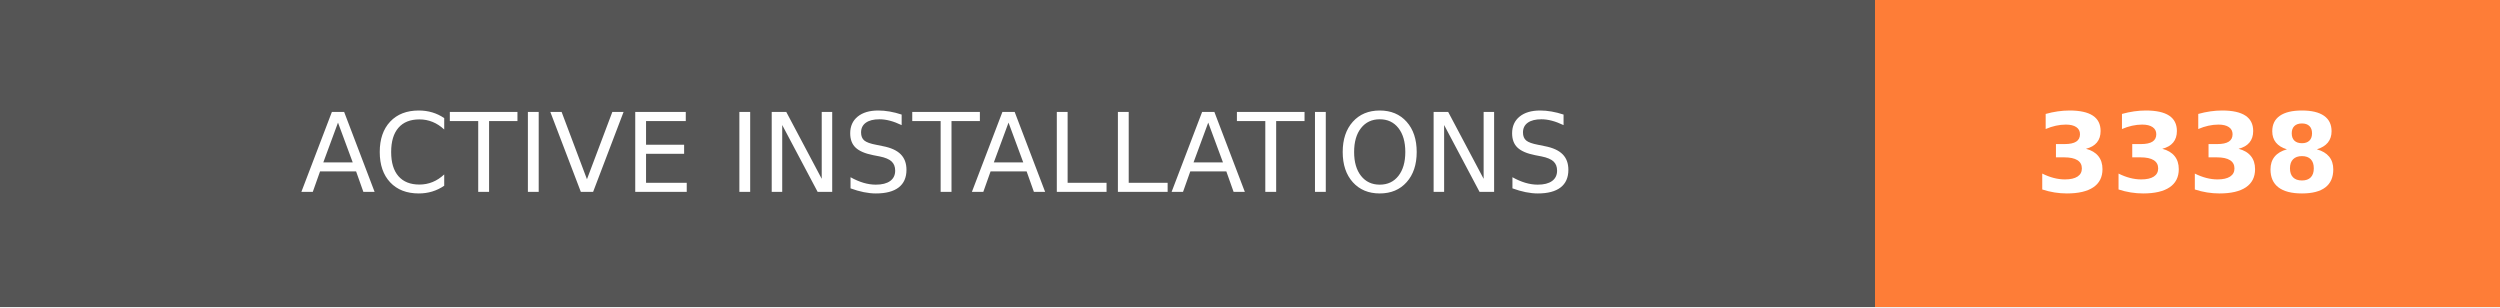
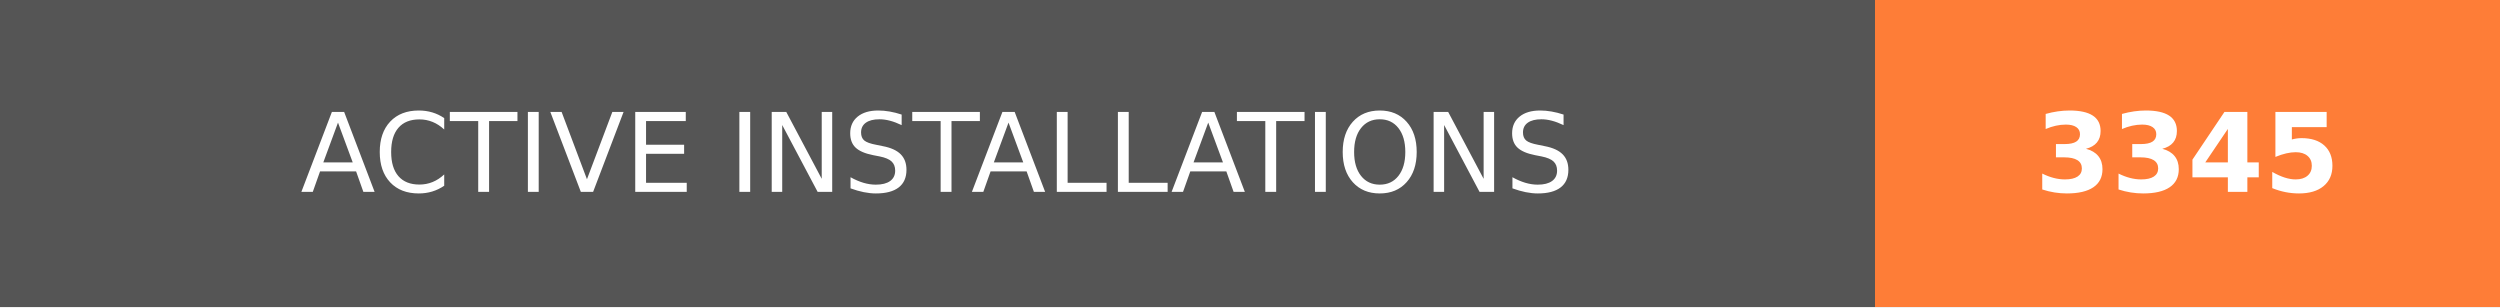
- <svg xmlns="http://www.w3.org/2000/svg" width="228" height="28" role="img" aria-label="ACTIVE INSTALLATIONS: 3338">
+ <svg xmlns="http://www.w3.org/2000/svg" width="228" height="28" role="img" aria-label="ACTIVE INSTALLATIONS: 3345">
  <g shape-rendering="crispEdges">
    <rect width="171" height="28" fill="#555" />
    <rect x="171" width="57" height="28" fill="#fe7d37" />
  </g>
  <g fill="#fff" text-anchor="middle" font-family="Verdana,Geneva,DejaVu Sans,sans-serif" text-rendering="geometricPrecision" font-size="100">
    <text transform="scale(.1)" x="855" y="175" textLength="1470" fill="#fff">ACTIVE INSTALLATIONS</text>
-     <text transform="scale(.1)" x="1995" y="175" textLength="330" fill="#fff" font-weight="bold">3338</text>
+     <text transform="scale(.1)" x="1995" y="175" textLength="330" fill="#fff" font-weight="bold">3345</text>
  </g>
</svg>
